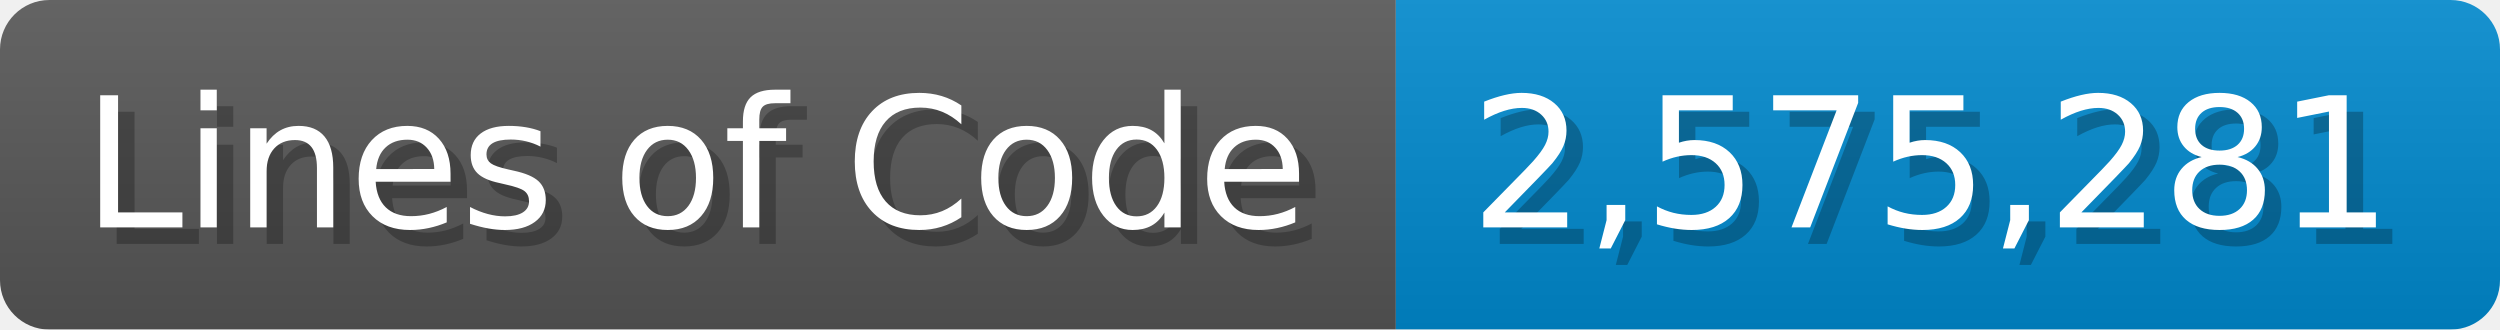
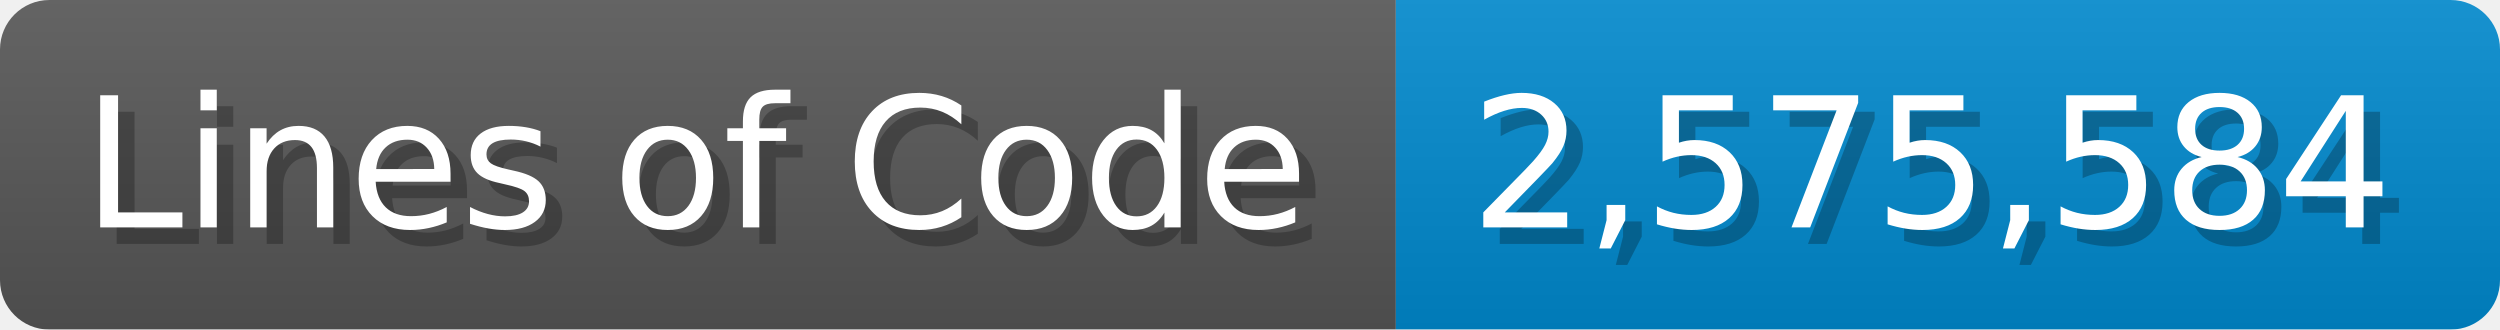
<svg xmlns="http://www.w3.org/2000/svg" width="151.7" height="20" viewBox="0 0 1517 200">
  <linearGradient id="a" x2="0" y2="100%">
    <stop offset="0" stop-opacity=".1" stop-color="#EEE" />
    <stop offset="1" stop-opacity=".1" />
  </linearGradient>
  <mask id="m">
    <rect width="1517" height="200" rx="30" fill="#FFF" />
  </mask>
  <g mask="url(#m)">
    <rect width="847" height="200" fill="#555" />
    <rect width="670" height="200" fill="#08C" x="847" />
    <rect width="1517" height="200" fill="url(#a)" />
  </g>
  <g fill="#fff" text-anchor="start" font-family="Verdana,DejaVu Sans,sans-serif" font-size="110">
    <text x="60" y="148" textLength="747" fill="#000" opacity="0.25">Lines of Code</text>
    <text x="50" y="138" textLength="747">Lines of Code</text>
-     <text x="902" y="148" textLength="570" fill="#000" opacity="0.25">2,575,281</text>
-     <text x="892" y="138" textLength="570">2,575,281</text>
+     <text x="902" y="148" textLength="570" fill="#000" opacity="0.25">2,575,584</text>
+     <text x="892" y="138" textLength="570">2,575,584</text>
  </g>
</svg>
